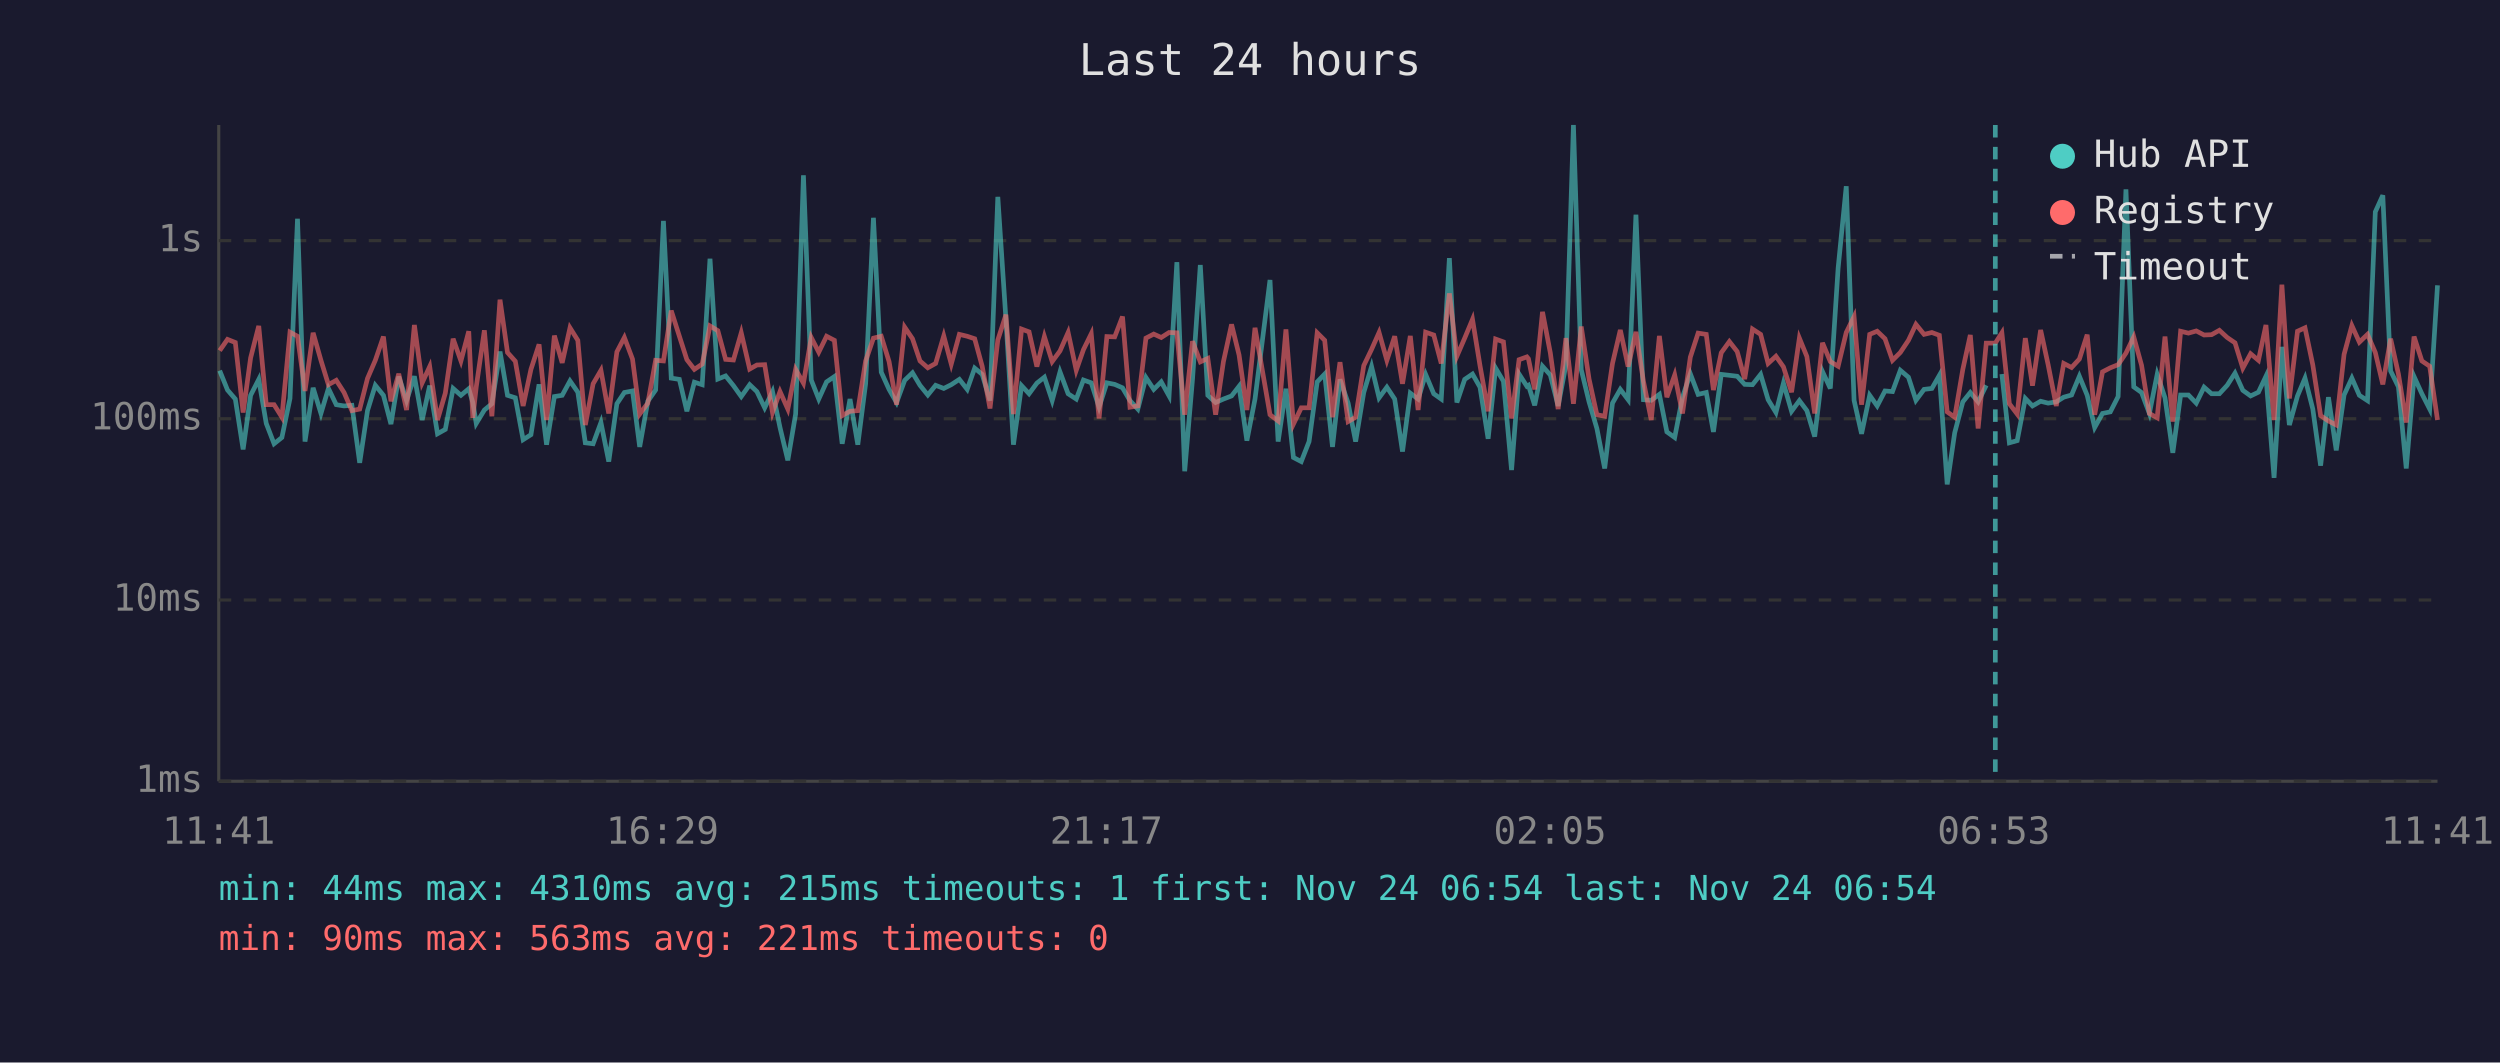
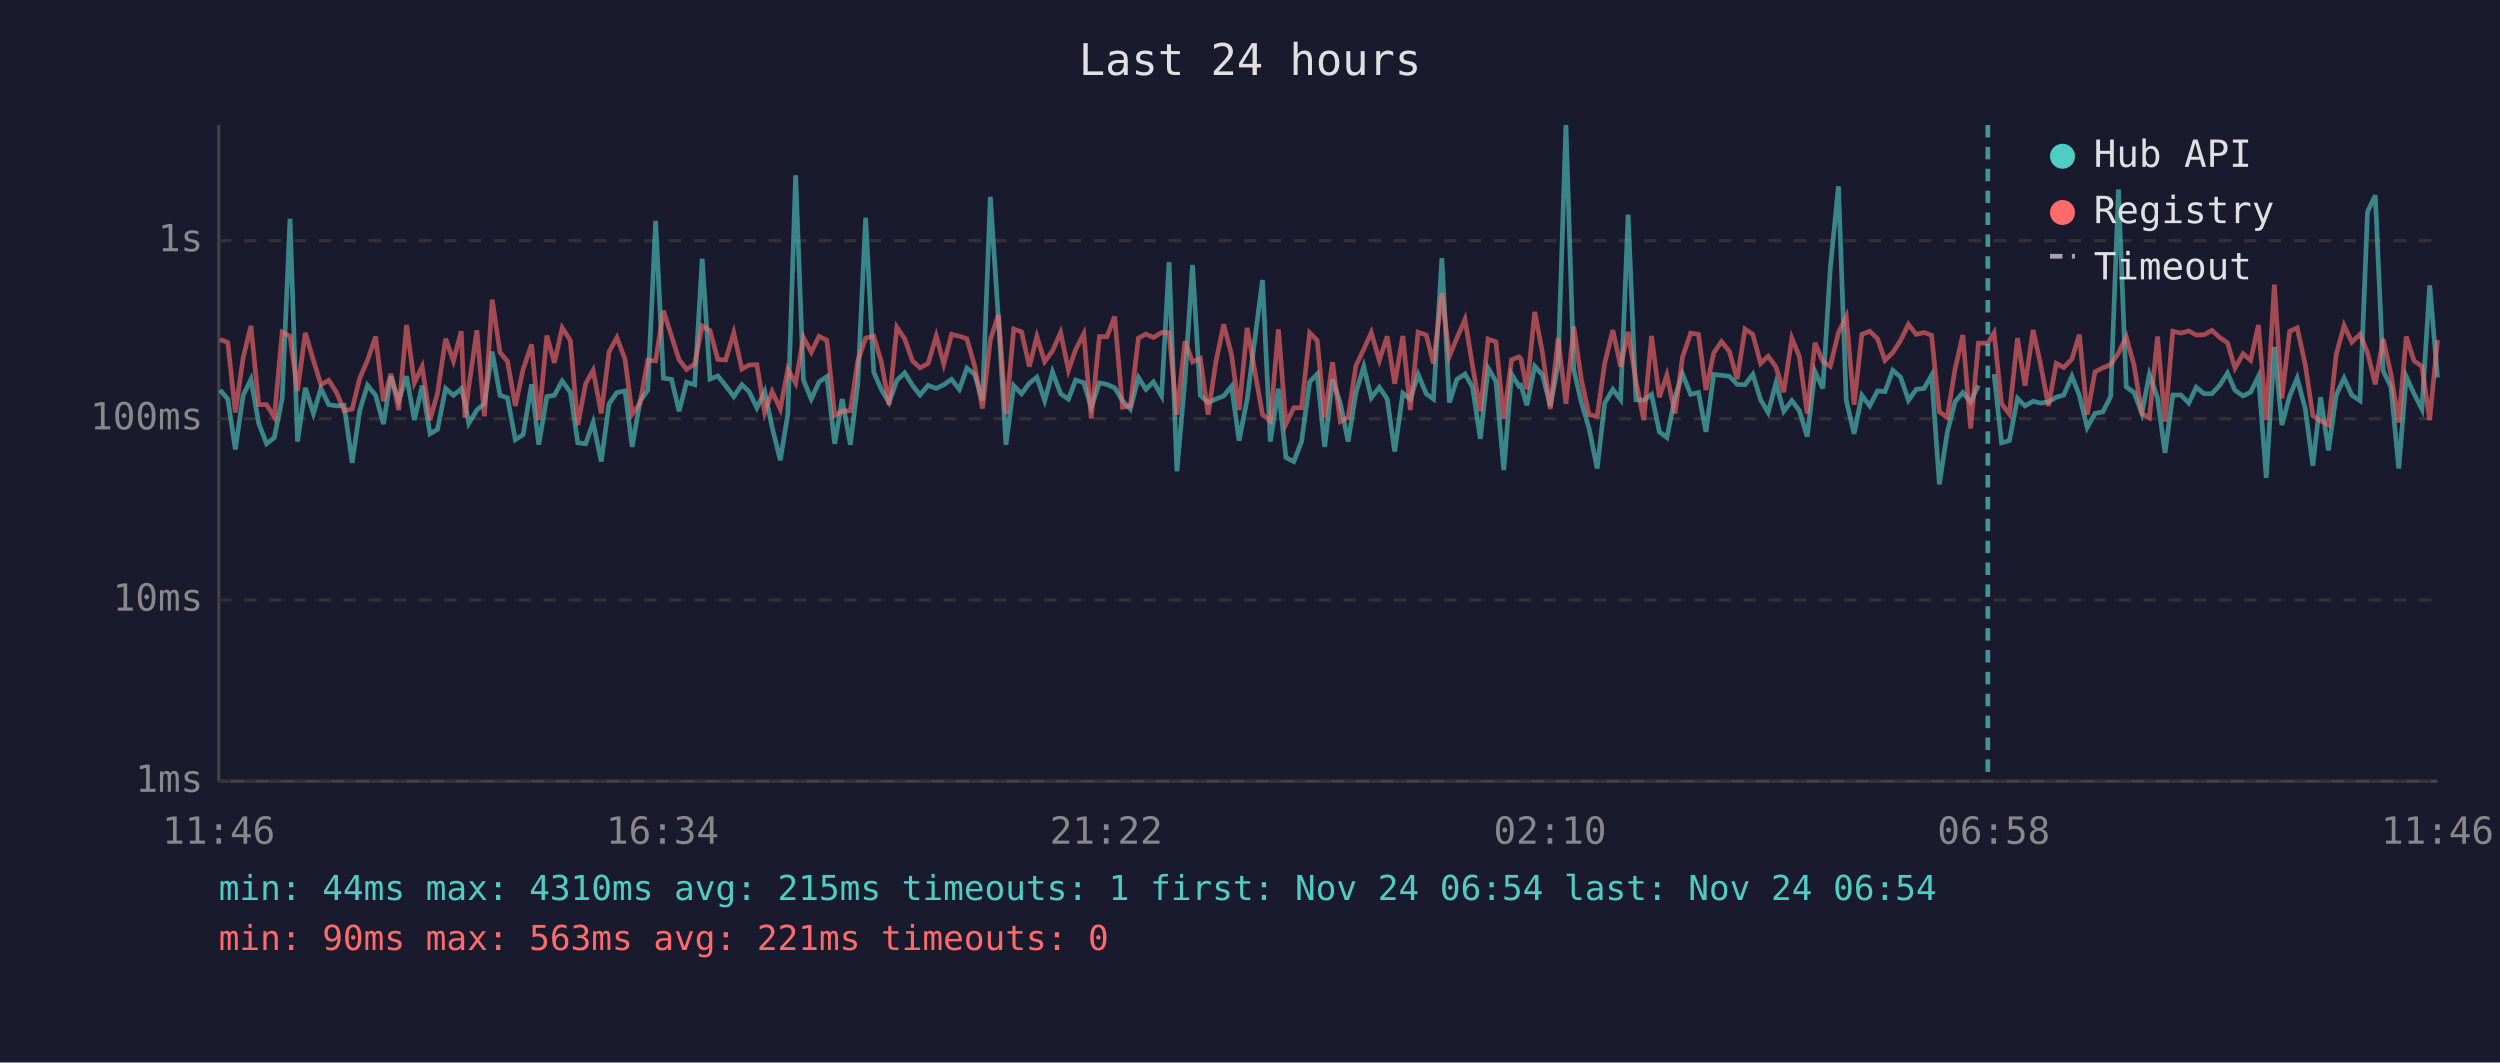
<svg xmlns="http://www.w3.org/2000/svg" viewBox="0 0 800 340" font-family="monospace" font-size="12">
  <rect width="800" height="340" fill="#1a1a2e" />
  <text x="400" y="24" fill="#e0e0e0" font-size="14" text-anchor="middle">Last 24 hours</text>
  <line x1="70" y1="40" x2="70" y2="250" stroke="#444" stroke-width="1" />
  <line x1="70" y1="250" x2="780" y2="250" stroke="#444" stroke-width="1" />
  <line x1="70" y1="250" x2="780" y2="250" stroke="#333" stroke-width="1" stroke-dasharray="4" />
  <text x="65" y="250" fill="#888" text-anchor="end" dominant-baseline="middle">1ms</text>
  <line x1="70" y1="192" x2="780" y2="192" stroke="#333" stroke-width="1" stroke-dasharray="4" />
  <text x="65" y="192" fill="#888" text-anchor="end" dominant-baseline="middle">10ms</text>
  <line x1="70" y1="134" x2="780" y2="134" stroke="#333" stroke-width="1" stroke-dasharray="4" />
  <text x="65" y="134" fill="#888" text-anchor="end" dominant-baseline="middle">100ms</text>
  <line x1="70" y1="77" x2="780" y2="77" stroke="#333" stroke-width="1" stroke-dasharray="4" />
  <text x="65" y="77" fill="#888" text-anchor="end" dominant-baseline="middle">1s</text>
-   <text x="70" y="270" fill="#888" text-anchor="middle">11:41</text>
-   <text x="212" y="270" fill="#888" text-anchor="middle">16:29</text>
-   <text x="354" y="270" fill="#888" text-anchor="middle">21:17</text>
-   <text x="496" y="270" fill="#888" text-anchor="middle">02:05</text>
-   <text x="638" y="270" fill="#888" text-anchor="middle">06:53</text>
-   <text x="780" y="270" fill="#888" text-anchor="middle">11:41</text>
-   <polyline points="70.3,118.6 72.8,124.8 75.3,127.7 77.8,143.8 80.2,126.5 82.8,121.4 85.2,135.5 87.7,142.0 90.2,140.0 92.8,127.5 95.2,70.0 97.6,141.3 100.2,124.1 102.7,132.3 105.1,124.3 107.6,129.5 110.1,129.9 112.6,129.7 115.1,148.1 117.6,131.4 120.1,123.3 122.7,126.5 125.1,135.7 127.6,120.5 130.1,128.2 132.6,120.4 135.1,134.4 137.5,123.4 140.0,138.8 142.5,137.4 145.0,124.3 147.5,126.5 150.0,124.4 151.3,128.8 152.4,135.5 155.0,131.2 157.4,129.2 160.0,112.5 162.4,126.5 164.9,127.3 167.4,140.7 169.9,139.1 172.5,123.0 174.9,142.3 177.4,126.9 179.9,126.5 182.4,121.9 184.9,125.5 187.3,141.7 189.8,142.0 192.3,135.2 194.8,147.7 197.4,129.2 199.8,125.6 202.4,125.1 204.7,143.0 207.3,128.4 209.8,124.8 212.3,70.7 214.8,121.0 217.4,121.4 219.8,131.6 222.2,122.3 224.7,123.1 227.2,82.8 229.7,121.3 232.2,120.3 234.7,123.4 237.2,126.9 239.9,123.1 242.2,125.3 244.7,130.5 247.2,125.3 249.6,136.8 252.1,147.3 254.6,132.5 257.1,56.1 259.6,121.6 262.0,127.7 264.5,122.2 267.0,120.5 269.5,142.0 272.0,127.7 274.5,142.3 277.0,122.8 279.5,69.7 282.0,119.1 284.5,124.6 286.9,128.8 289.5,121.7 292.0,119.3 294.4,123.3 296.9,126.4 299.4,123.3 302.0,124.3 304.4,123.1 307.0,121.4 309.5,124.6 311.9,117.8 314.3,119.8 316.8,128.2 319.3,63.0 321.9,102.2 324.3,142.3 326.9,123.4 329.3,126.0 331.8,122.6 334.2,120.7 336.7,128.2 339.2,119.0 341.8,126.0 344.4,127.7 346.7,121.6 349.2,122.5 351.7,130.3 354.2,122.5 356.7,123.0 359.2,124.1 361.6,128.2 364.1,130.9 366.7,120.8 369.2,124.6 371.6,122.2 374.1,126.7 376.6,83.9 379.1,150.8 381.6,121.4 384.1,84.8 386.5,126.5 389.0,128.8 391.5,127.7 394.1,126.7 396.5,123.6 399.0,141.0 401.6,127.7 406.4,89.6 409.0,141.3 411.5,124.4 413.9,146.4 416.4,147.7 418.9,141.3 421.5,122.2 423.9,119.7 426.4,143.0 428.8,121.4 431.4,129.0 433.8,141.3 436.4,125.6 438.9,117.3 441.3,127.3 443.8,123.9 446.3,127.7 448.8,144.5 451.3,125.8 453.8,127.7 456.2,119.8 458.8,126.0 461.2,127.7 463.8,82.6 466.2,128.8 468.7,121.4 471.2,119.7 473.6,123.9 476.2,140.4 478.6,117.8 481.1,122.0 483.7,150.4 486.1,119.7 488.6,123.6 489.1,123.3 491.1,129.7 493.6,117.2 496.1,120.0 498.6,129.9 501.1,116.7 503.5,40.0 506.0,118.3 508.5,128.6 511.0,137.1 513.5,149.9 516.0,129.0 518.5,124.6 521.0,127.9 523.5,68.7 525.9,127.9 528.4,128.1 531.0,126.2 533.4,138.2 535.9,140.0 538.4,127.1 540.9,119.6 543.4,126.2 546.0,125.6 548.3,138.2 550.8,119.8 553.4,120.1 555.9,120.4 558.3,123.0 560.8,123.1 563.4,119.8 565.8,127.9 568.3,132.0 570.7,122.6 573.3,131.6 575.8,128.2 578.2,131.4 580.7,139.7 583.2,118.9 585.7,124.3 588.2,85.8 590.8,59.6 593.3,128.1 595.7,138.8 598.3,126.5 600.7,129.9 603.2,125.1 605.6,125.3 608.1,118.5 610.7,120.7 613.1,128.1 615.7,124.6 618.2,124.3 620.6,120.1 623.1,155.0 625.5,138.5 628.1,128.6 630.5,125.6 633.0,128.6 635.6,123.3" fill="none" stroke="#4ecdc4" stroke-width="1.5" opacity="0.6" />
-   <polyline points="640.6,119.7 643.0,141.7 645.5,141.0 648.1,127.5 650.4,129.9 653.0,128.4 655.4,129.0 658.0,128.6 660.4,127.1 662.9,126.4 665.4,120.4 667.9,126.5 670.3,136.8 672.8,132.3 675.3,131.8 677.8,126.9 680.3,60.6 682.8,123.8 685.3,125.6 687.8,132.3 690.3,119.8 692.8,127.3 695.3,144.9 697.8,126.4 700.3,126.4 702.8,129.0 705.3,123.9 707.7,126.0 710.2,126.0 712.7,123.3 715.2,119.4 717.7,124.9 720.2,126.7 722.7,125.5 725.1,120.4 727.7,152.9 730.2,111.0 732.6,136.0 735.2,126.7 737.6,121.0 740.1,130.9 742.6,149.0 745.1,127.1 747.6,144.1 750.1,126.4 752.6,121.0 755.0,126.5 757.6,128.2 760.1,67.8 762.5,62.5 765.0,118.7 767.5,123.8 770.0,149.9 772.5,120.5 775.0,126.0 777.5,130.9 780.0,91.3" fill="none" stroke="#4ecdc4" stroke-width="1.5" opacity="0.6" />
-   <polyline points="70.3,112.2 72.8,108.6 75.3,109.6 77.8,132.0 80.2,114.5 82.8,104.3 85.2,129.5 87.7,129.5 90.2,133.5 92.8,106.3 95.2,107.6 97.6,125.1 100.2,106.5 102.7,115.3 105.1,123.1 107.6,121.7 110.1,125.6 112.6,131.4 115.1,130.9 117.6,121.1 120.1,115.3 122.7,107.7 125.1,128.4 127.6,119.6 130.1,131.2 132.6,104.0 135.1,122.5 137.5,117.3 140.0,134.4 142.5,125.8 145.0,108.4 147.5,115.5 150.0,106.0 151.3,133.7 152.4,123.8 155.0,105.7 157.4,133.2 160.0,95.9 162.4,112.8 164.9,115.6 167.4,129.9 169.9,118.2 172.5,110.2 174.9,134.4 177.4,107.4 179.9,116.1 182.4,104.9 184.9,108.9 187.3,136.0 189.8,122.8 192.3,118.5 194.8,132.3 197.4,112.6 199.8,108.0 202.4,114.9 204.7,132.5 207.3,129.0 209.8,115.3 212.3,115.5 214.8,99.4 217.4,107.6 219.8,115.1 222.2,118.2 224.7,116.5 227.2,104.3 229.7,105.8 232.2,115.0 234.7,115.2 237.2,106.5 239.9,118.1 242.2,116.8 244.7,116.7 247.2,132.0 249.6,125.3 252.1,130.9 254.6,118.2 257.1,122.6 259.6,108.0 262.0,112.7 264.5,107.6 267.0,108.9 269.5,133.0 272.0,131.6 274.5,131.4 277.0,115.5 279.5,108.2 282.0,107.6 284.5,115.7 286.9,129.5 289.5,104.7 292.0,108.4 294.4,115.5 296.9,117.7 299.4,116.3 302.0,107.5 304.4,116.5 307.0,107.0 309.5,107.6 311.9,108.4 314.3,117.2 316.8,130.7 319.3,108.8 321.9,100.7 324.3,132.5 326.9,105.3 329.3,106.2 331.8,117.3 334.2,107.7 336.7,115.7 339.2,112.3 341.8,106.4 344.4,118.5 346.7,111.9 349.2,106.8 351.7,133.9 354.2,107.7 356.7,107.8 359.2,101.3 361.6,130.3 364.1,129.9 366.7,108.2 369.2,106.9 371.6,108.0 374.1,106.4 376.6,106.5 379.1,132.7 381.6,109.2 384.1,115.8 386.5,114.7 389.0,132.7 391.5,115.7 394.1,103.8 396.5,113.6 399.0,131.2 401.6,104.9 406.4,132.7 409.0,134.7 411.5,105.4 413.9,135.7 416.4,130.5 418.9,130.5 421.5,106.5 423.9,108.9 426.4,133.5 428.8,115.9 431.4,134.9 433.8,133.5 436.4,117.0 438.9,111.8 441.3,106.4 443.8,115.3 446.3,107.6 448.8,122.8 451.3,107.5 453.8,131.2 456.2,106.3 458.8,107.2 461.2,116.3 463.8,93.9 466.2,114.0 468.7,108.2 471.2,102.2 473.6,117.0 476.2,131.6 478.6,108.5 481.1,109.4 483.7,133.9 486.1,115.1 488.6,114.2 489.1,114.8 491.1,124.6 493.6,99.8 496.1,112.9 498.6,130.9 501.1,108.2 503.5,129.2 506.0,104.5 508.5,121.3 511.0,132.7 513.5,133.2 516.0,116.3 518.5,105.6 521.0,117.3 523.5,106.2 525.9,122.0 528.4,134.4 531.0,107.5 533.4,127.1 535.9,120.0 538.4,132.3 540.9,114.3 543.4,106.6 546.0,107.0 548.3,124.8 550.8,112.9 553.4,109.3 555.9,112.5 558.3,121.3 560.8,105.3 563.4,107.0 565.8,116.3 568.3,114.0 570.7,117.4 573.3,125.5 575.8,108.2 578.2,114.1 580.7,132.3 583.2,109.7 585.7,115.7 588.2,117.2 590.8,106.4 593.3,101.3 595.7,129.5 598.3,107.0 600.7,106.0 603.2,108.4 605.6,115.3 608.1,112.8 610.7,108.9 613.1,103.8 615.7,107.0 618.2,106.4 620.6,107.3 623.1,131.8 625.5,133.5 628.1,118.2 630.5,107.2 633.0,137.1 635.6,109.8 638.5,109.8 640.6,106.5 643.0,129.2 645.5,132.5 648.1,108.2 650.4,123.4 653.0,105.6 655.4,116.7 658.0,129.9 660.4,116.3 662.9,117.6 665.4,114.9 667.9,107.1 670.3,132.7 672.8,119.0 675.3,117.7 677.8,116.7 680.3,113.0 682.8,107.8 685.3,116.9 687.8,132.3 690.3,133.7 692.8,107.7 695.3,134.9 697.8,106.0 700.3,106.6 702.8,105.9 705.3,107.2 707.7,107.1 710.2,105.7 712.7,108.0 715.2,109.7 717.7,117.8 720.2,113.2 722.7,115.3 725.1,104.0 727.7,134.4 730.2,91.1 732.6,127.5 735.2,106.0 737.6,104.9 740.1,116.8 742.6,133.0 745.1,134.7 747.6,136.0 750.1,113.4 752.6,104.2 755.0,109.5 757.6,107.0 760.1,112.8 762.5,123.0 765.0,108.4 767.5,119.7 770.0,135.2 772.5,107.7 775.0,115.5 777.5,117.2 780.0,134.4" fill="none" stroke="#ff6b6b" stroke-width="1.5" opacity="0.6" />
-   <line x1="638.5" y1="40" x2="638.5" y2="250" stroke="#4ecdc4" stroke-width="1.5" stroke-dasharray="4,3" opacity="0.7" />
+   <text x="70" y="270" fill="#888" text-anchor="middle">11:46</text>
+   <text x="212" y="270" fill="#888" text-anchor="middle">16:34</text>
+   <text x="354" y="270" fill="#888" text-anchor="middle">21:22</text>
+   <text x="496" y="270" fill="#888" text-anchor="middle">02:10</text>
+   <text x="638" y="270" fill="#888" text-anchor="middle">06:58</text>
+   <text x="780" y="270" fill="#888" text-anchor="middle">11:46</text>
+   <polyline points="70.4,124.8 72.9,127.7 75.3,143.8 77.8,126.5 80.3,121.4 82.8,135.5 85.3,142.0 87.8,140.0 90.3,127.5 92.8,70.0 95.2,141.3 97.7,124.1 100.3,132.3 102.7,124.3 105.2,129.5 107.7,129.9 110.1,129.7 112.7,148.1 115.1,131.4 117.6,123.3 120.2,126.5 122.7,135.7 125.1,120.5 127.6,128.2 130.1,120.4 132.6,134.4 135.1,123.4 137.6,138.8 140.0,137.4 142.6,124.3 145.1,126.5 147.6,124.4 148.8,128.8 150.0,135.5 152.6,131.2 155.0,129.2 157.5,112.5 160.0,126.5 162.4,127.3 164.9,140.7 167.4,139.1 170.1,123.0 172.4,142.3 175.0,126.9 177.4,126.5 179.9,121.9 182.5,125.5 184.9,141.7 187.4,142.0 189.8,135.2 192.4,147.7 194.9,129.2 197.4,125.6 200.0,125.1 202.3,143.0 204.8,128.4 207.3,124.8 209.8,70.7 212.3,121.0 214.9,121.4 217.3,131.6 219.7,122.3 222.3,123.1 224.7,82.8 227.2,121.3 229.7,120.3 232.2,123.4 234.8,126.9 237.4,123.1 239.7,125.3 242.2,130.5 244.7,125.3 247.1,136.8 249.7,147.3 252.1,132.5 254.6,56.1 257.1,121.6 259.6,127.7 262.1,122.2 264.6,120.5 267.1,142.0 269.5,127.7 272.1,142.3 274.5,122.8 277.0,69.7 279.6,119.1 282.0,124.6 284.5,128.8 287.0,121.7 289.5,119.3 292.0,123.3 294.4,126.4 297.0,123.3 299.6,124.3 302.0,123.1 304.5,121.4 307.0,124.6 309.4,117.8 311.9,119.8 314.4,128.2 316.9,63.0 319.5,102.2 321.9,142.3 324.4,123.4 326.9,126.0 329.4,122.6 331.8,120.7 334.3,128.2 336.8,119.0 339.4,126.0 341.9,127.7 344.2,121.6 346.8,122.5 349.2,130.3 351.8,122.5 354.2,123.0 356.7,124.1 359.2,128.2 361.7,130.9 364.3,120.8 366.7,124.6 369.1,122.2 371.7,126.7 374.1,83.9 376.6,150.8 379.2,121.4 381.6,84.8 384.1,126.5 386.6,128.8 389.1,127.7 391.6,126.7 394.1,123.6 396.5,141.0 399.1,127.7 404.0,89.6 406.5,141.3 409.1,124.4 411.5,146.4 414.0,147.7 416.5,141.3 419.1,122.2 421.5,119.7 423.9,143.0 426.4,121.4 428.9,129.0 431.4,141.3 433.9,125.6 436.4,117.3 438.8,127.3 441.4,123.9 443.9,127.7 446.3,144.5 448.9,125.8 451.3,127.7 453.8,119.8 456.4,126.0 458.7,127.7 461.4,82.6 463.8,128.8 466.2,121.4 468.8,119.7 471.2,123.9 473.7,140.4 476.2,117.8 478.7,122.0 481.2,150.4 483.7,119.7 486.1,123.6 486.7,123.3 488.6,129.7 491.1,117.2 493.6,120.0 496.1,129.9 498.6,116.7 501.1,40.0 503.6,118.3 506.0,128.6 508.5,137.1 511.1,149.9 513.5,129.0 516.1,124.6 518.6,127.9 521.0,68.7 523.5,127.9 526.0,128.1 528.5,126.2 531.0,138.2 533.4,140.0 536.0,127.1 538.4,119.6 541.0,126.2 543.5,125.6 545.9,138.2 548.4,119.8 550.9,120.1 553.4,120.4 555.9,123.0 558.4,123.1 560.9,119.8 563.4,127.9 565.8,132.0 568.3,122.6 570.8,131.6 573.4,128.2 575.8,131.4 578.3,139.7 580.8,118.9 583.3,124.3 585.7,85.8 588.3,59.6 590.8,128.1 593.3,138.8 595.8,126.5 598.3,129.9 600.8,125.1 603.2,125.3 605.7,118.5 608.2,120.7 610.7,128.1 613.2,124.6 615.7,124.3 618.1,120.1 620.6,155.0 623.1,138.5 625.6,128.6 628.1,125.6 630.6,128.6 633.1,123.3" fill="none" stroke="#4ecdc4" stroke-width="1.5" opacity="0.6" />
+   <polyline points="638.1,119.7 640.5,141.7 643.0,141.0 645.6,127.5 648.0,129.9 650.6,128.4 653.0,129.0 655.5,128.6 658.0,127.1 660.4,126.4 663.0,120.4 665.4,126.5 667.9,136.8 670.4,132.3 672.9,131.8 675.4,126.9 677.9,60.6 680.4,123.8 682.9,125.6 685.4,132.3 687.8,119.8 690.4,127.3 692.8,144.9 695.3,126.4 697.9,126.4 700.4,129.0 702.8,123.9 705.3,126.0 707.8,126.0 710.3,123.3 712.8,119.4 715.2,124.9 717.8,126.7 720.2,125.5 722.7,120.4 725.2,152.9 727.8,111.0 730.2,136.0 732.7,126.7 735.1,121.0 737.7,130.9 740.1,149.0 742.6,127.1 745.1,144.1 747.6,126.4 750.1,121.0 752.6,126.5 755.2,128.2 757.6,67.8 760.1,62.5 762.6,118.7 765.1,123.8 767.6,149.9 770.0,120.5 772.5,126.0 775.0,130.9 777.5,91.3 780.0,120.8" fill="none" stroke="#4ecdc4" stroke-width="1.5" opacity="0.6" />
+   <polyline points="70.4,108.6 72.9,109.6 75.3,132.0 77.8,114.5 80.3,104.3 82.8,129.5 85.3,129.5 87.8,133.5 90.3,106.3 92.8,107.6 95.2,125.1 97.7,106.5 100.3,115.3 102.7,123.1 105.2,121.7 107.7,125.6 110.1,131.4 112.7,130.9 115.1,121.1 117.6,115.3 120.2,107.7 122.7,128.4 125.1,119.6 127.6,131.2 130.1,104.0 132.6,122.5 135.1,117.3 137.6,134.4 140.0,125.8 142.6,108.4 145.1,115.5 147.6,106.0 148.8,133.7 150.0,123.8 152.6,105.7 155.0,133.2 157.5,95.9 160.0,112.8 162.4,115.6 164.9,129.9 167.4,118.2 170.1,110.2 172.4,134.4 175.0,107.4 177.4,116.1 179.9,104.9 182.5,108.9 184.9,136.0 187.4,122.8 189.8,118.5 192.4,132.3 194.9,112.6 197.4,108.0 200.0,114.9 202.3,132.5 204.8,129.0 207.3,115.3 209.8,115.5 212.3,99.4 214.9,107.6 217.3,115.1 219.7,118.2 222.3,116.5 224.7,104.3 227.2,105.8 229.7,115.0 232.2,115.2 234.8,106.5 237.4,118.1 239.7,116.8 242.2,116.7 244.7,132.0 247.1,125.3 249.7,130.9 252.1,118.2 254.6,122.6 257.1,108.0 259.6,112.7 262.1,107.6 264.6,108.9 267.1,133.0 269.5,131.6 272.1,131.4 274.5,115.5 277.0,108.2 279.6,107.6 282.0,115.7 284.5,129.5 287.0,104.7 289.5,108.4 292.0,115.5 294.4,117.7 297.0,116.3 299.6,107.5 302.0,116.5 304.5,107.0 307.0,107.6 309.4,108.4 311.9,117.2 314.4,130.7 316.9,108.8 319.5,100.7 321.9,132.5 324.4,105.3 326.9,106.2 329.4,117.3 331.8,107.7 334.3,115.7 336.8,112.3 339.4,106.4 341.9,118.5 344.2,111.9 346.8,106.8 349.2,133.9 351.8,107.7 354.2,107.8 356.7,101.3 359.2,130.3 361.7,129.9 364.3,108.2 366.7,106.9 369.1,108.0 371.7,106.4 374.1,106.5 376.6,132.7 379.2,109.2 381.6,115.8 384.1,114.7 386.6,132.7 389.1,115.7 391.6,103.8 394.1,113.6 396.5,131.2 399.1,104.9 404.0,132.7 406.5,134.7 409.1,105.4 411.5,135.7 414.0,130.5 416.5,130.5 419.1,106.5 421.5,108.9 423.9,133.5 426.4,115.9 428.9,134.9 431.4,133.5 433.9,117.0 436.4,111.8 438.8,106.4 441.4,115.3 443.9,107.6 446.3,122.8 448.9,107.5 451.3,131.2 453.8,106.3 456.4,107.2 458.7,116.3 461.4,93.9 463.8,114.0 466.2,108.2 468.8,102.2 471.2,117.0 473.7,131.6 476.2,108.5 478.7,109.4 481.2,133.9 483.7,115.1 486.1,114.2 486.7,114.8 488.6,124.6 491.1,99.8 493.6,112.9 496.1,130.9 498.6,108.2 501.1,129.2 503.6,104.5 506.0,121.3 508.5,132.7 511.1,133.2 513.5,116.3 516.1,105.6 518.6,117.3 521.0,106.2 523.5,122.0 526.0,134.4 528.5,107.5 531.0,127.1 533.4,120.0 536.0,132.3 538.4,114.3 541.0,106.6 543.5,107.0 545.9,124.8 548.4,112.9 550.9,109.3 553.4,112.5 555.9,121.3 558.4,105.3 560.9,107.0 563.4,116.3 565.8,114.0 568.3,117.4 570.8,125.5 573.4,108.2 575.8,114.1 578.3,132.3 580.8,109.7 583.3,115.7 585.7,117.2 588.3,106.4 590.8,101.3 593.3,129.5 595.8,107.0 598.3,106.0 600.8,108.4 603.2,115.3 605.7,112.8 608.2,108.9 610.7,103.8 613.2,107.0 615.7,106.4 618.1,107.3 620.6,131.8 623.1,133.5 625.6,118.2 628.1,107.2 630.6,137.1 633.1,109.8 636.1,109.8 638.1,106.5 640.5,129.2 643.0,132.5 645.6,108.2 648.0,123.4 650.6,105.6 653.0,116.7 655.5,129.9 658.0,116.3 660.4,117.6 663.0,114.9 665.4,107.1 667.9,132.7 670.4,119.0 672.9,117.7 675.4,116.7 677.9,113.0 680.4,107.8 682.9,116.9 685.4,132.3 687.8,133.7 690.4,107.7 692.8,134.9 695.3,106.0 697.9,106.6 700.4,105.9 702.8,107.2 705.3,107.1 707.8,105.7 710.3,108.0 712.8,109.7 715.2,117.8 717.8,113.2 720.2,115.3 722.7,104.0 725.2,134.4 727.8,91.1 730.2,127.5 732.7,106.0 735.1,104.9 737.7,116.8 740.1,133.0 742.6,134.7 745.1,136.0 747.6,113.4 750.1,104.2 752.6,109.5 755.2,107.0 757.6,112.8 760.1,123.0 762.6,108.4 765.1,119.7 767.6,135.2 770.0,107.7 772.5,115.5 775.0,117.2 777.5,134.4 780.0,108.8" fill="none" stroke="#ff6b6b" stroke-width="1.5" opacity="0.6" />
+   <line x1="636.1" y1="40" x2="636.1" y2="250" stroke="#4ecdc4" stroke-width="1.5" stroke-dasharray="4,3" opacity="0.7" />
  <circle cx="660" cy="50" r="4" fill="#4ecdc4" />
  <text x="670" y="50" fill="#e0e0e0" dominant-baseline="middle">Hub API</text>
  <circle cx="660" cy="68" r="4" fill="#ff6b6b" />
  <text x="670" y="68" fill="#e0e0e0" dominant-baseline="middle">Registry</text>
  <line x1="656" y1="82" x2="664" y2="82" stroke="#e0e0e0" stroke-width="1.5" stroke-dasharray="4,3" opacity="0.7" />
  <text x="670" y="86" fill="#e0e0e0" dominant-baseline="middle">Timeout</text>
  <text x="70" y="288" fill="#4ecdc4" font-size="11">min: 44ms  max: 4310ms  avg: 215ms  timeouts: 1  first: Nov 24 06:54  last: Nov 24 06:54</text>
  <text x="70" y="304" fill="#ff6b6b" font-size="11">min: 90ms  max: 563ms  avg: 221ms  timeouts: 0</text>
</svg>
